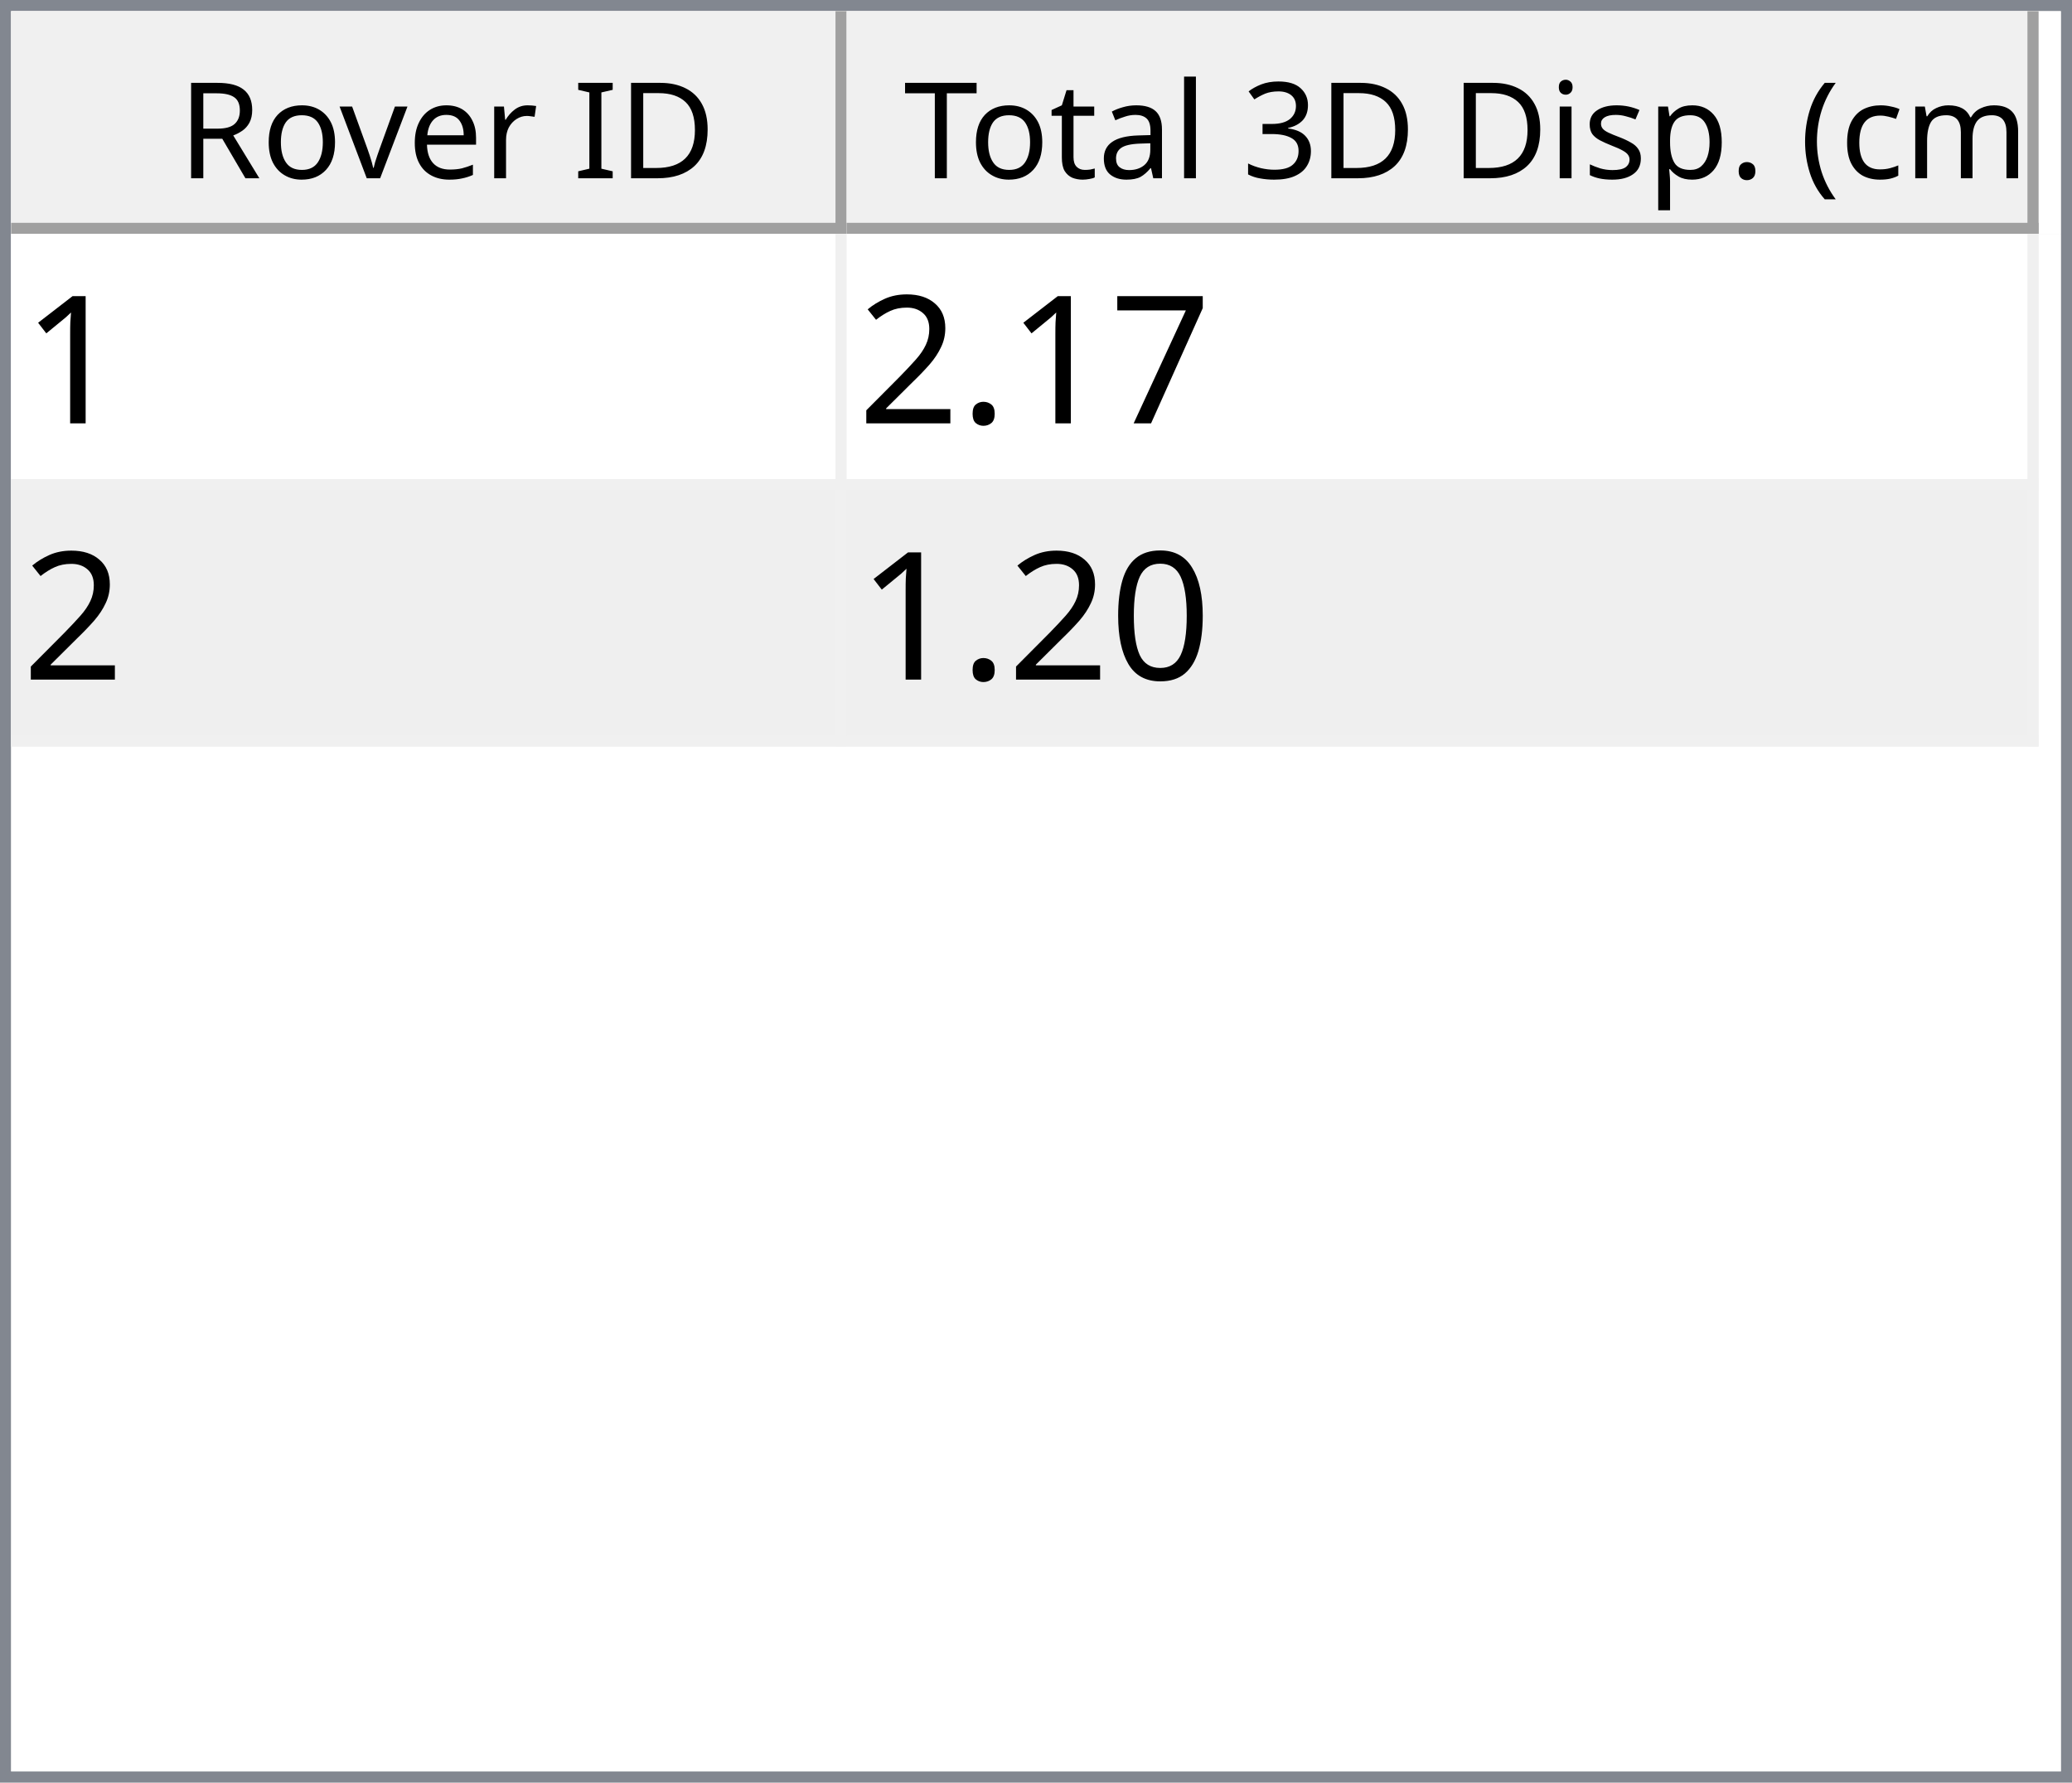
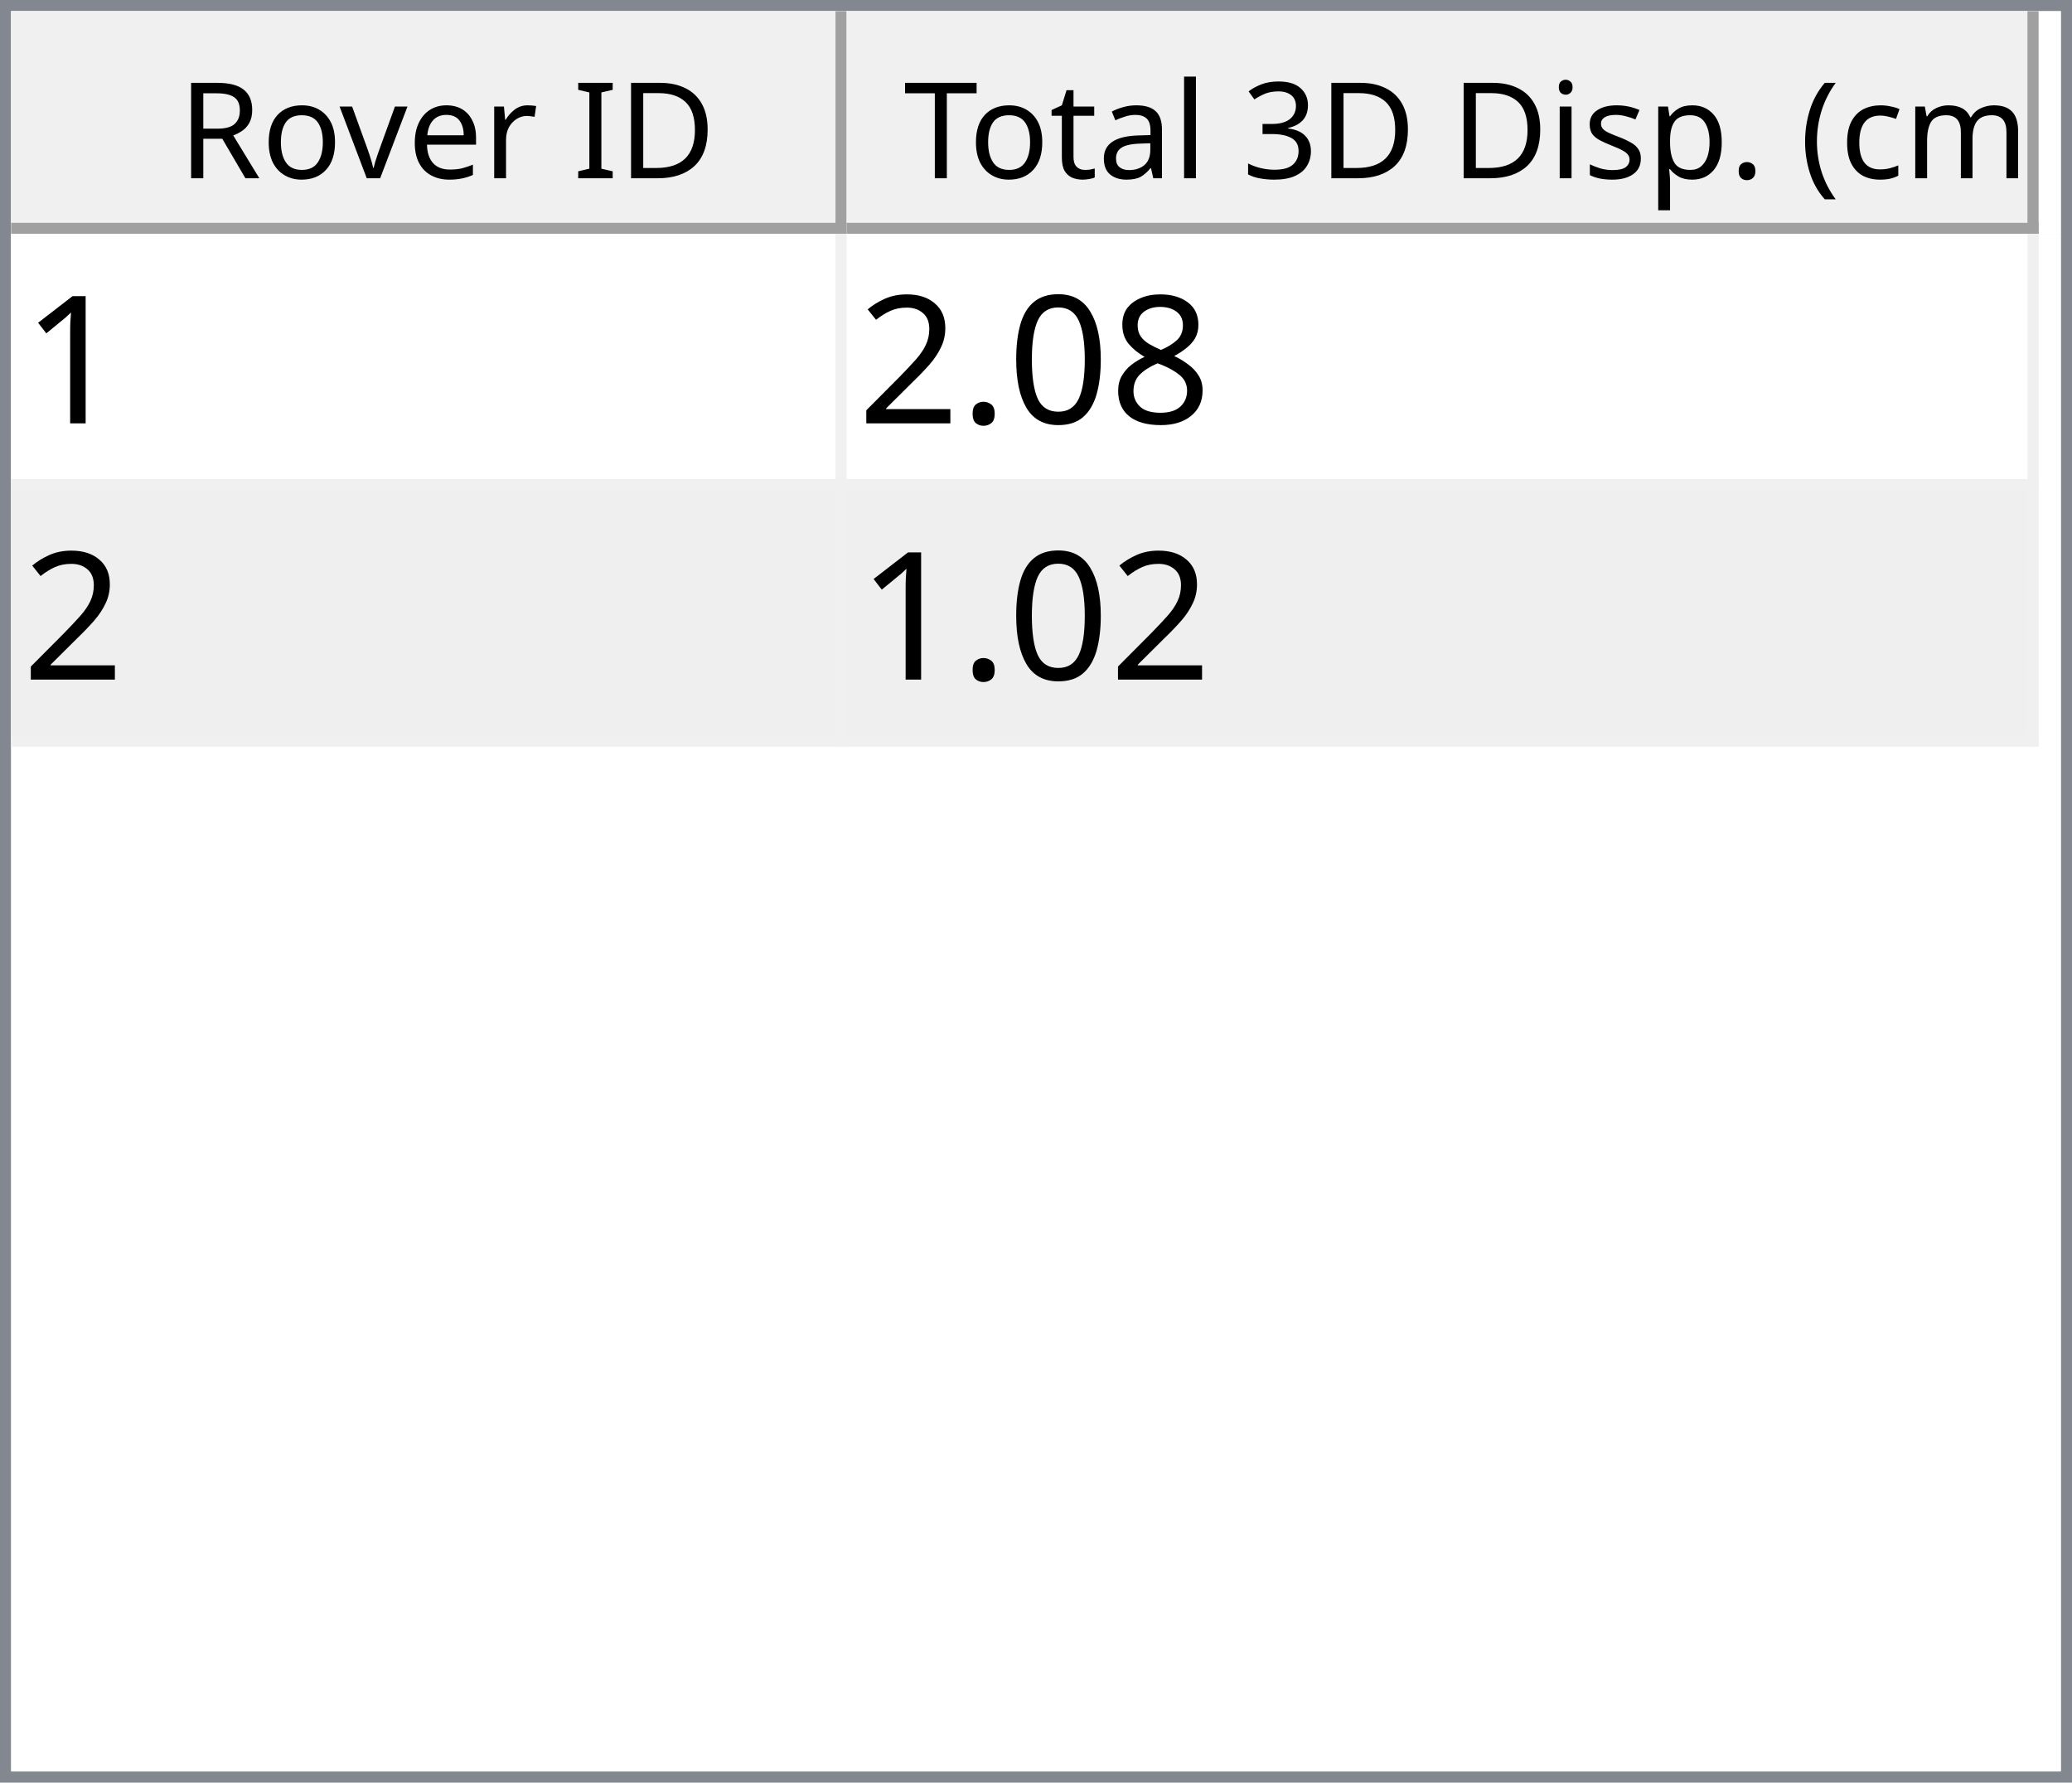
<svg xmlns="http://www.w3.org/2000/svg" style="fill-opacity:1; color-rendering:auto; color-interpolation:auto; text-rendering:auto; stroke:black; stroke-linecap:square; stroke-miterlimit:10; shape-rendering:auto; stroke-opacity:1; fill:black; stroke-dasharray:none; font-weight:normal; stroke-width:1; font-family:'Dialog'; font-style:normal; stroke-linejoin:miter; font-size:12px; stroke-dashoffset:0; image-rendering:auto;" width="186" height="160">
  <defs id="genericDefs" />
  <g>
    <defs id="defs1">
      <clipPath clipPathUnits="userSpaceOnUse" id="clipPath1">
        <path d="M0 0 L186 0 L186 160 L0 160 L0 0 Z" />
      </clipPath>
      <clipPath clipPathUnits="userSpaceOnUse" id="clipPath2">
        <path d="M0 0 L0 160 L186 160 L186 0 Z" />
      </clipPath>
      <clipPath clipPathUnits="userSpaceOnUse" id="clipPath3">
        <path d="M0 0 L0 20 L184 20 L184 0 Z" />
      </clipPath>
      <clipPath clipPathUnits="userSpaceOnUse" id="clipPath4">
        <path d="M0 0 L0 20 L75 20 L75 0 Z" />
      </clipPath>
      <clipPath clipPathUnits="userSpaceOnUse" id="clipPath5">
        <path d="M1 1 L1 19 L74 19 L74 1 Z" />
      </clipPath>
      <clipPath clipPathUnits="userSpaceOnUse" id="clipPath6">
        <path d="M0 0 L0 18 L73 18 L73 0 Z" />
      </clipPath>
      <clipPath clipPathUnits="userSpaceOnUse" id="clipPath7">
        <path d="M-0.5 -0.5 L-0.5 19.5 L74.5 19.5 L74.5 -0.5 Z" />
      </clipPath>
      <clipPath clipPathUnits="userSpaceOnUse" id="clipPath8">
        <path d="M0 0 L0 20 L107 20 L107 0 Z" />
      </clipPath>
      <clipPath clipPathUnits="userSpaceOnUse" id="clipPath9">
        <path d="M1 1 L1 19 L106 19 L106 1 Z" />
      </clipPath>
      <clipPath clipPathUnits="userSpaceOnUse" id="clipPath10">
        <path d="M0 0 L0 18 L105 18 L105 0 Z" />
      </clipPath>
      <clipPath clipPathUnits="userSpaceOnUse" id="clipPath11">
        <path d="M-0.5 -0.5 L-0.5 19.5 L106.5 19.5 L106.5 -0.5 Z" />
      </clipPath>
      <clipPath clipPathUnits="userSpaceOnUse" id="clipPath12">
        <path d="M0 0 L0 138 L184 138 L184 0 Z" />
      </clipPath>
      <clipPath clipPathUnits="userSpaceOnUse" id="clipPath13">
        <path d="M0 0 L0 46 L182 46 L182 0 Z" />
      </clipPath>
      <clipPath clipPathUnits="userSpaceOnUse" id="clipPath14">
        <path d="M-0.5 -0.5 L-0.5 45.5 L181.5 45.5 L181.5 -0.5 Z" />
      </clipPath>
      <clipPath clipPathUnits="userSpaceOnUse" id="clipPath15">
        <path d="M0 0 L0 22 L74 22 L74 0 Z" />
      </clipPath>
      <clipPath clipPathUnits="userSpaceOnUse" id="clipPath16">
        <path d="M0 0 L0 22 L106 22 L106 0 Z" />
      </clipPath>
      <font horiz-adv-x="64.551" id="font1">
        <font-face ascent="107.91" descent="25.098" units-per-em="100" style="font-style:normal; font-family:Segoe UI; font-weight:normal;" />
        <missing-glyph horiz-adv-x="64.551" d="M8.109 0 L8.109 68.266 L56.453 68.266 L56.453 0 L8.109 0 ZM15.328 7.234 L49.219 7.234 L49.219 61.031 L15.328 61.031 L15.328 7.234 Z" />
        <glyph unicode="D" horiz-adv-x="70.117" d="M9.188 0 L9.188 70.016 L28.516 70.016 Q65.531 70.016 65.531 35.891 Q65.531 19.672 55.25 9.836 Q44.969 0 27.734 0 L9.188 0 ZM17.391 62.594 L17.391 7.422 L27.828 7.422 Q41.609 7.422 49.273 14.797 Q56.938 22.172 56.938 35.688 Q56.938 62.594 28.328 62.594 L17.391 62.594 Z" />
        <glyph unicode="I" horiz-adv-x="26.611" d="M17.391 0 L9.188 0 L9.188 70.016 L17.391 70.016 L17.391 0 Z" />
        <glyph unicode=" " horiz-adv-x="27.393" d="" />
        <glyph unicode="r" horiz-adv-x="34.766" d="M34.188 41.891 Q32.078 43.5 28.125 43.5 Q23 43.5 19.555 38.672 Q16.109 33.844 16.109 25.484 L16.109 0 L8.109 0 L8.109 50 L16.109 50 L16.109 39.703 L16.312 39.703 Q18.016 44.969 21.531 47.922 Q25.047 50.875 29.391 50.875 Q32.516 50.875 34.188 50.203 L34.188 41.891 Z" />
        <glyph unicode="e" horiz-adv-x="52.295" d="M48.297 23 L12.984 23 Q13.188 14.656 17.484 10.109 Q21.781 5.562 29.297 5.562 Q37.75 5.562 44.828 11.141 L44.828 3.609 Q38.234 -1.172 27.391 -1.172 Q16.797 -1.172 10.742 5.641 Q4.688 12.453 4.688 24.812 Q4.688 36.469 11.305 43.82 Q17.922 51.172 27.734 51.172 Q37.547 51.172 42.922 44.828 Q48.297 38.484 48.297 27.203 L48.297 23 ZM40.094 29.781 Q40.047 36.719 36.75 40.578 Q33.453 44.438 27.594 44.438 Q21.922 44.438 17.969 40.383 Q14.016 36.328 13.094 29.781 L40.094 29.781 Z" />
        <glyph unicode="v" horiz-adv-x="47.9" d="M47.406 50 L27.484 0 L19.625 0 L0.688 50 L9.469 50 L22.172 13.672 Q23.578 9.672 23.922 6.688 L24.125 6.688 Q24.609 10.453 25.688 13.484 L38.969 50 L47.406 50 Z" />
        <glyph unicode="o" horiz-adv-x="58.594" d="M29 -1.172 Q17.922 -1.172 11.305 5.836 Q4.688 12.844 4.688 24.422 Q4.688 37.016 11.57 44.094 Q18.453 51.172 30.172 51.172 Q41.359 51.172 47.633 44.289 Q53.906 37.406 53.906 25.203 Q53.906 13.234 47.141 6.031 Q40.375 -1.172 29 -1.172 ZM29.594 44.438 Q21.875 44.438 17.383 39.188 Q12.891 33.938 12.891 24.703 Q12.891 15.828 17.43 10.695 Q21.969 5.562 29.594 5.562 Q37.359 5.562 41.531 10.594 Q45.703 15.625 45.703 24.906 Q45.703 34.281 41.531 39.359 Q37.359 44.438 29.594 44.438 Z" />
        <glyph unicode="R" horiz-adv-x="59.814" d="M59.375 0 L49.609 0 L37.891 19.625 Q36.281 22.359 34.766 24.289 Q33.25 26.219 31.664 27.438 Q30.078 28.656 28.25 29.219 Q26.422 29.781 24.125 29.781 L17.391 29.781 L17.391 0 L9.188 0 L9.188 70.016 L30.078 70.016 Q34.672 70.016 38.555 68.867 Q42.438 67.719 45.289 65.375 Q48.141 63.031 49.758 59.547 Q51.375 56.062 51.375 51.375 Q51.375 47.703 50.273 44.656 Q49.172 41.609 47.148 39.211 Q45.125 36.812 42.266 35.133 Q39.406 33.453 35.844 32.516 L35.844 32.328 Q37.594 31.547 38.891 30.547 Q40.188 29.547 41.359 28.18 Q42.531 26.812 43.68 25.078 Q44.828 23.344 46.234 21.047 L59.375 0 ZM17.391 62.594 L17.391 37.203 L28.516 37.203 Q31.594 37.203 34.203 38.133 Q36.812 39.062 38.719 40.797 Q40.625 42.531 41.703 45.047 Q42.781 47.562 42.781 50.688 Q42.781 56.297 39.141 59.445 Q35.5 62.594 28.609 62.594 L17.391 62.594 Z" />
        <glyph unicode=")" horiz-adv-x="30.176" d="M8.297 -15.922 L1.172 -15.922 Q16.406 2.344 16.406 26.812 Q16.406 51.469 1.078 70.016 L8.297 70.016 Q23.531 52.156 23.531 26.703 Q23.531 1.375 8.297 -15.922 Z" />
        <glyph unicode="m" horiz-adv-x="86.133" d="M79.109 0 L71.094 0 L71.094 28.719 Q71.094 37.016 68.531 40.727 Q65.969 44.438 59.906 44.438 Q54.781 44.438 51.195 39.75 Q47.609 35.062 47.609 28.516 L47.609 0 L39.594 0 L39.594 29.688 Q39.594 44.438 28.219 44.438 Q22.953 44.438 19.531 40.016 Q16.109 35.594 16.109 28.516 L16.109 0 L8.109 0 L8.109 50 L16.109 50 L16.109 42.094 L16.312 42.094 Q21.625 51.172 31.844 51.172 Q36.969 51.172 40.773 48.312 Q44.578 45.453 46 40.828 Q51.562 51.172 62.594 51.172 Q79.109 51.172 79.109 30.812 L79.109 0 Z" />
        <glyph unicode="c" horiz-adv-x="46.191" d="M42.188 2.297 Q36.422 -1.172 28.516 -1.172 Q17.828 -1.172 11.258 5.789 Q4.688 12.75 4.688 23.828 Q4.688 36.188 11.766 43.68 Q18.844 51.172 30.672 51.172 Q37.25 51.172 42.281 48.734 L42.281 40.531 Q36.719 44.438 30.375 44.438 Q22.703 44.438 17.797 38.945 Q12.891 33.453 12.891 24.516 Q12.891 15.719 17.508 10.641 Q22.125 5.562 29.891 5.562 Q36.422 5.562 42.188 9.906 L42.188 2.297 Z" />
        <glyph unicode="(" horiz-adv-x="30.176" d="M29.109 -15.922 L21.969 -15.922 Q6.844 1.375 6.844 26.703 Q6.844 52.156 21.969 70.016 L29.203 70.016 Q13.875 51.469 13.875 26.812 Q13.875 2.344 29.109 -15.922 Z" />
        <glyph unicode="." horiz-adv-x="21.68" d="M10.891 -1.078 Q8.641 -1.078 7.055 0.539 Q5.469 2.156 5.469 4.391 Q5.469 6.641 7.055 8.273 Q8.641 9.906 10.891 9.906 Q13.188 9.906 14.797 8.273 Q16.406 6.641 16.406 4.391 Q16.406 2.156 14.797 0.539 Q13.188 -1.078 10.891 -1.078 Z" />
        <glyph unicode="p" horiz-adv-x="58.789" d="M16.312 7.234 L16.109 7.234 L16.109 -23 L8.109 -23 L8.109 50 L16.109 50 L16.109 41.219 L16.312 41.219 Q22.219 51.172 33.594 51.172 Q43.266 51.172 48.688 44.461 Q54.109 37.75 54.109 26.469 Q54.109 13.922 48 6.375 Q41.891 -1.172 31.297 -1.172 Q21.578 -1.172 16.312 7.234 ZM16.109 27.391 L16.109 20.406 Q16.109 14.203 20.141 9.883 Q24.172 5.562 30.375 5.562 Q37.641 5.562 41.773 11.133 Q45.906 16.703 45.906 26.609 Q45.906 34.969 42.047 39.703 Q38.188 44.438 31.594 44.438 Q24.609 44.438 20.359 39.578 Q16.109 34.719 16.109 27.391 Z" />
        <glyph unicode="s" horiz-adv-x="42.432" d="M5.078 1.812 L5.078 10.406 Q11.625 5.562 19.484 5.562 Q30.031 5.562 30.031 12.594 Q30.031 14.594 29.125 15.992 Q28.219 17.391 26.68 18.461 Q25.141 19.531 23.07 20.383 Q21 21.234 18.609 22.172 Q15.281 23.484 12.766 24.828 Q10.25 26.172 8.57 27.859 Q6.891 29.547 6.031 31.695 Q5.172 33.844 5.172 36.719 Q5.172 40.234 6.789 42.945 Q8.406 45.656 11.086 47.484 Q13.766 49.312 17.211 50.242 Q20.656 51.172 24.312 51.172 Q30.812 51.172 35.938 48.922 L35.938 40.828 Q30.422 44.438 23.25 44.438 Q21 44.438 19.195 43.922 Q17.391 43.406 16.094 42.477 Q14.797 41.547 14.086 40.258 Q13.375 38.969 13.375 37.406 Q13.375 35.453 14.086 34.133 Q14.797 32.812 16.164 31.789 Q17.531 30.766 19.484 29.938 Q21.438 29.109 23.922 28.125 Q27.25 26.859 29.883 25.516 Q32.516 24.172 34.375 22.484 Q36.234 20.797 37.234 18.602 Q38.234 16.406 38.234 13.375 Q38.234 9.672 36.602 6.938 Q34.969 4.203 32.234 2.398 Q29.5 0.594 25.93 -0.289 Q22.359 -1.172 18.453 -1.172 Q10.75 -1.172 5.078 1.812 Z" />
        <glyph unicode="i" horiz-adv-x="24.219" d="M12.203 62.703 Q10.062 62.703 8.547 64.164 Q7.031 65.625 7.031 67.875 Q7.031 70.125 8.547 71.609 Q10.062 73.094 12.203 73.094 Q14.406 73.094 15.945 71.609 Q17.484 70.125 17.484 67.875 Q17.484 65.719 15.945 64.211 Q14.406 62.703 12.203 62.703 ZM16.109 0 L8.109 0 L8.109 50 L16.109 50 L16.109 0 Z" />
        <glyph unicode="3" horiz-adv-x="53.906" d="M46.531 19.828 Q46.531 15.094 44.75 11.211 Q42.969 7.328 39.719 4.57 Q36.469 1.812 31.93 0.297 Q27.391 -1.219 21.922 -1.219 Q11.922 -1.219 6 2.594 L6 11.188 Q13.094 5.609 22.219 5.609 Q25.875 5.609 28.828 6.539 Q31.781 7.469 33.906 9.227 Q36.031 10.984 37.18 13.477 Q38.328 15.969 38.328 19.094 Q38.328 32.812 18.797 32.812 L12.984 32.812 L12.984 39.594 L18.5 39.594 Q35.797 39.594 35.797 52.484 Q35.797 64.406 22.609 64.406 Q15.188 64.406 8.688 59.422 L8.688 67.188 Q15.375 71.188 24.609 71.188 Q29 71.188 32.57 69.969 Q36.141 68.75 38.68 66.555 Q41.219 64.359 42.609 61.281 Q44 58.203 44 54.5 Q44 40.672 30.031 36.719 L30.031 36.531 Q33.594 36.141 36.625 34.797 Q39.656 33.453 41.852 31.305 Q44.047 29.156 45.289 26.25 Q46.531 23.344 46.531 19.828 Z" />
        <glyph unicode="l" horiz-adv-x="24.219" d="M16.109 0 L8.109 0 L8.109 74.031 L16.109 74.031 L16.109 0 Z" />
        <glyph unicode="a" horiz-adv-x="50.879" d="M43.891 0 L35.891 0 L35.891 7.812 L35.688 7.812 Q30.469 -1.172 20.312 -1.172 Q12.844 -1.172 8.617 2.781 Q4.391 6.734 4.391 13.281 Q4.391 27.297 20.906 29.594 L35.891 31.688 Q35.891 44.438 25.594 44.438 Q16.547 44.438 9.281 38.281 L9.281 46.484 Q16.656 51.172 26.266 51.172 Q43.891 51.172 43.891 32.516 L43.891 0 ZM35.891 25.297 L23.828 23.641 Q18.266 22.859 15.43 20.875 Q12.594 18.891 12.594 13.875 Q12.594 10.203 15.211 7.883 Q17.828 5.562 22.172 5.562 Q28.125 5.562 32.008 9.742 Q35.891 13.922 35.891 20.312 L35.891 25.297 Z" />
        <glyph unicode="t" horiz-adv-x="33.887" d="M31.297 0.484 Q28.469 -1.078 23.828 -1.078 Q10.688 -1.078 10.688 13.578 L10.688 43.172 L2.094 43.172 L2.094 50 L10.688 50 L10.688 62.203 L18.703 64.797 L18.703 50 L31.297 50 L31.297 43.172 L18.703 43.172 L18.703 14.984 Q18.703 9.969 20.414 7.82 Q22.125 5.672 26.078 5.672 Q29.109 5.672 31.297 7.328 L31.297 0.484 Z" />
        <glyph unicode="T" horiz-adv-x="52.393" d="M50.594 62.594 L30.375 62.594 L30.375 0 L22.172 0 L22.172 62.594 L2 62.594 L2 70.016 L50.594 70.016 L50.594 62.594 Z" />
      </font>
      <font horiz-adv-x="75.0" id="font2">
        <font-face ascent="100.537" descent="21.973" units-per-em="100" style="font-style:normal; font-family:sans-serif; font-weight:normal;" />
        <missing-glyph horiz-adv-x="75.0" d="M12.5 0 L12.5 62.5 L62.5 62.5 L62.5 0 L12.5 0 ZM14.062 1.562 L60.938 1.562 L60.938 60.938 L14.062 60.938 L14.062 1.562 Z" />
        <glyph unicode="1" horiz-adv-x="55.615" d="M37.25 0 L28.469 0 L28.469 56 Q25.297 52.984 20.141 49.953 Q14.984 46.922 10.891 45.406 L10.891 53.906 Q18.266 57.375 23.781 62.305 Q29.297 67.234 31.594 71.875 L37.25 71.875 L37.25 0 Z" />
-         <glyph unicode="7" horiz-adv-x="55.615" d="M4.734 62.203 L4.734 70.656 L51.078 70.656 L51.078 63.812 Q44.234 56.547 37.523 44.484 Q30.812 32.422 27.156 19.672 Q24.516 10.688 23.781 0 L14.75 0 Q14.891 8.453 18.062 20.414 Q21.234 32.375 27.172 43.484 Q33.109 54.594 39.797 62.203 L4.734 62.203 Z" />
+         <glyph unicode="8" horiz-adv-x="55.615" d="M17.672 38.812 Q12.203 40.828 9.57 44.539 Q6.938 48.25 6.938 53.422 Q6.938 61.234 12.555 66.555 Q18.172 71.875 27.484 71.875 Q36.859 71.875 42.578 66.43 Q48.297 60.984 48.297 53.172 Q48.297 48.188 45.68 44.508 Q43.062 40.828 37.75 38.812 Q44.344 36.672 47.781 31.883 Q51.219 27.094 51.219 20.453 Q51.219 11.281 44.727 5.031 Q38.234 -1.219 27.641 -1.219 Q17.047 -1.219 10.547 5.055 Q4.047 11.328 4.047 20.703 Q4.047 27.688 7.594 32.398 Q11.141 37.109 17.672 38.812 ZM15.922 53.719 Q15.922 48.641 19.195 45.414 Q22.469 42.188 27.688 42.188 Q32.766 42.188 36.016 45.383 Q39.266 48.578 39.266 53.219 Q39.266 58.062 35.914 61.359 Q32.562 64.656 27.594 64.656 Q22.562 64.656 19.242 61.43 Q15.922 58.203 15.922 53.719 ZM13.094 20.656 Q13.094 16.891 14.875 13.375 Q16.656 9.859 20.172 7.93 Q23.688 6 27.734 6 Q34.031 6 38.133 10.055 Q42.234 14.109 42.234 20.359 Q42.234 26.703 38.016 30.859 Q33.797 35.016 27.438 35.016 Q21.234 35.016 17.164 30.914 Q13.094 26.812 13.094 20.656 Z" />
+         <glyph unicode="0" horiz-adv-x="55.615" d="M4.156 35.297 Q4.156 48 6.766 55.742 Q9.375 63.484 14.523 67.68 Q19.672 71.875 27.484 71.875 Q33.25 71.875 37.594 69.555 Q41.938 67.234 44.773 62.867 Q47.609 58.5 49.219 52.227 Q50.828 45.953 50.828 35.297 Q50.828 22.703 48.242 14.969 Q45.656 7.234 40.508 3.008 Q35.359 -1.219 27.484 -1.219 Q17.141 -1.219 11.234 6.203 Q4.156 15.141 4.156 35.297 ZM13.188 35.297 Q13.188 17.672 17.312 11.836 Q21.438 6 27.484 6 Q33.547 6 37.672 11.859 Q41.797 17.719 41.797 35.297 Q41.797 52.984 37.672 58.789 Q33.547 64.594 27.391 64.594 Q21.344 64.594 17.719 59.469 Q13.188 52.938 13.188 35.297 Z" />
        <glyph unicode="." horiz-adv-x="27.783" d="M9.078 0 L9.078 10.016 L19.094 10.016 L19.094 0 L9.078 0 Z" />
        <glyph unicode="2" horiz-adv-x="55.615" d="M50.344 8.453 L50.344 0 L3.031 0 Q2.938 3.172 4.047 6.109 Q5.859 10.938 9.836 15.625 Q13.812 20.312 21.344 26.469 Q33.016 36.031 37.117 41.625 Q41.219 47.219 41.219 52.203 Q41.219 57.422 37.477 61.008 Q33.734 64.594 27.734 64.594 Q21.391 64.594 17.578 60.789 Q13.766 56.984 13.719 50.25 L4.688 51.172 Q5.609 61.281 11.664 66.578 Q17.719 71.875 27.938 71.875 Q38.234 71.875 44.242 66.164 Q50.25 60.453 50.25 52 Q50.25 47.703 48.492 43.555 Q46.734 39.406 42.656 34.812 Q38.578 30.219 29.109 22.219 Q21.188 15.578 18.945 13.211 Q16.703 10.844 15.234 8.453 L50.344 8.453 Z" />
-         <glyph unicode="0" horiz-adv-x="55.615" d="M4.156 35.297 Q4.156 48 6.766 55.742 Q9.375 63.484 14.523 67.68 Q19.672 71.875 27.484 71.875 Q33.25 71.875 37.594 69.555 Q41.938 67.234 44.773 62.867 Q47.609 58.5 49.219 52.227 Q50.828 45.953 50.828 35.297 Q50.828 22.703 48.242 14.969 Q45.656 7.234 40.508 3.008 Q35.359 -1.219 27.484 -1.219 Q17.141 -1.219 11.234 6.203 Q4.156 15.141 4.156 35.297 ZM13.188 35.297 Q13.188 17.672 17.312 11.836 Q21.438 6 27.484 6 Q33.547 6 37.672 11.859 Q41.797 17.719 41.797 35.297 Q41.797 52.984 37.672 58.789 Q33.547 64.594 27.391 64.594 Q21.344 64.594 17.719 59.469 Q13.188 52.938 13.188 35.297 Z" />
      </font>
    </defs>
    <g style="fill:white; stroke:white;">
      <rect x="0" y="0" width="186" style="clip-path:url(#clipPath1); stroke:none;" height="160" />
    </g>
    <g style="fill:white; text-rendering:optimizeSpeed; color-rendering:optimizeSpeed; image-rendering:optimizeSpeed; shape-rendering:crispEdges; stroke:white; color-interpolation:sRGB;">
      <rect x="0" width="186" height="160" y="0" style="stroke:none;" />
      <path style="stroke:none;" d="M0 160 L186 160 L186 0 L0 0 Z" />
    </g>
    <g style="fill:rgb(240,240,240); font-family:'Segoe UI'; stroke:rgb(240,240,240);">
      <rect x="0" y="0" width="186" style="clip-path:url(#clipPath2); stroke:none;" height="160" />
    </g>
    <g style="fill:rgb(130,135,144); font-family:'Segoe UI'; stroke:rgb(130,135,144);">
      <path d="M0 0 L186 0 L186 160 L0 160 L0 0 ZM1 1 L185 1 L185 159 L1 159 L1 1 Z" style="fill-rule:evenodd; clip-path:url(#clipPath2); stroke:none;" />
    </g>
    <g style="fill:white; font-family:'Segoe UI'; stroke:white;" transform="translate(1,1)">
      <rect x="0" y="0" width="184" style="clip-path:url(#clipPath3); stroke:none;" height="20" />
    </g>
    <g style="fill:rgb(240,240,240); font-family:'Segoe UI'; stroke:rgb(240,240,240);" transform="translate(1,1)">
      <rect x="0" y="0" width="75" style="clip-path:url(#clipPath4); stroke:none;" height="20" />
    </g>
    <g style="font-family:'Segoe UI';" transform="translate(2,2)">
      <text x="14" xml:space="preserve" y="14" style="clip-path:url(#clipPath6); stroke:none;">Rover ID</text>
    </g>
    <g style="fill:rgb(160,160,160); font-family:'Segoe UI'; stroke:rgb(160,160,160); stroke-linejoin:bevel;" transform="translate(1.5,1.5)">
      <line x1="74" x2="74" y1="0" style="fill:none; clip-path:url(#clipPath7);" y2="19" />
    </g>
    <g style="fill:rgb(160,160,160); font-family:'Segoe UI'; stroke:rgb(160,160,160); stroke-linejoin:bevel;" transform="matrix(1,0,0,1,1,1) translate(0.5,0.5)">
      <line x1="0" x2="74" y1="19" style="fill:none; clip-path:url(#clipPath7);" y2="19" />
    </g>
    <g style="fill:rgb(240,240,240); font-family:'Segoe UI'; stroke:rgb(240,240,240);" transform="translate(76,1)">
      <rect x="0" y="0" width="107" style="clip-path:url(#clipPath8); stroke:none;" height="20" />
    </g>
    <g style="font-family:'Segoe UI';" transform="translate(77,2)">
      <text x="1" xml:space="preserve" y="14" style="clip-path:url(#clipPath10); stroke:none;"> Total 3D Disp. (cm)</text>
    </g>
    <g style="fill:rgb(160,160,160); font-family:'Segoe UI'; stroke:rgb(160,160,160); stroke-linejoin:bevel;" transform="translate(76.5,1.5)">
      <line x1="106" x2="106" y1="0" style="fill:none; clip-path:url(#clipPath11);" y2="19" />
    </g>
    <g style="fill:rgb(160,160,160); font-family:'Segoe UI'; stroke:rgb(160,160,160); stroke-linejoin:bevel;" transform="matrix(1,0,0,1,76,1) translate(0.5,0.5)">
      <line x1="0" x2="106" y1="19" style="fill:none; clip-path:url(#clipPath11);" y2="19" />
    </g>
    <g style="fill:white; font-family:'Segoe UI'; stroke:white;" transform="translate(1,21)">
      <rect x="0" y="0" width="184" style="clip-path:url(#clipPath12); stroke:none;" height="138" />
    </g>
    <g style="fill:rgb(240,240,240); font-size:16px; font-family:sans-serif; stroke:rgb(240,240,240);" transform="translate(1,21)">
      <rect x="0" y="0" width="182" style="clip-path:url(#clipPath13); stroke:none;" height="46" />
      <line transform="translate(0.5,0.5)" x1="0" x2="181" y1="22" style="clip-path:url(#clipPath14); fill:none; stroke-linejoin:bevel;" y2="22" />
    </g>
    <g transform="matrix(1,0,0,1,1,21) translate(0.5,0.5)" style="fill:rgb(240,240,240); font-size:16px; font-family:sans-serif; stroke:rgb(240,240,240); stroke-linejoin:bevel;">
      <line x1="0" x2="181" y1="45" style="fill:none; clip-path:url(#clipPath14);" y2="45" />
    </g>
    <g transform="matrix(1,0,0,1,1,21) translate(0.5,0.5)" style="fill:rgb(240,240,240); font-size:16px; font-family:sans-serif; stroke:rgb(240,240,240); stroke-linejoin:bevel;">
      <line x1="74" x2="74" y1="0" style="fill:none; clip-path:url(#clipPath14);" y2="45" />
    </g>
    <g transform="matrix(1,0,0,1,1,21) translate(0.5,0.5)" style="fill:rgb(240,240,240); font-size:16px; font-family:sans-serif; stroke:rgb(240,240,240); stroke-linejoin:bevel;">
      <line x1="181" x2="181" y1="0" style="fill:none; clip-path:url(#clipPath14);" y2="45" />
    </g>
    <g style="fill:white; font-size:16px; font-family:sans-serif; stroke:white;" transform="matrix(1,0,0,1,1,21)">
      <rect x="0" y="0" width="74" style="clip-path:url(#clipPath15); stroke:none;" height="22" />
      <text x="1" y="17" style="fill:black; clip-path:url(#clipPath15); stroke:none;" xml:space="preserve">1</text>
    </g>
    <g style="fill:white; font-size:16px; font-family:sans-serif; stroke:white;" transform="matrix(1,0,0,1,1,21) translate(75,0)">
      <rect x="0" y="0" width="106" style="clip-path:url(#clipPath16); stroke:none;" height="22" />
-       <text x="1" y="17" style="fill:black; clip-path:url(#clipPath16); stroke:none;" xml:space="preserve">2.17</text>
+       <text x="1" y="17" style="fill:black; clip-path:url(#clipPath16); stroke:none;" xml:space="preserve">2.08</text>
    </g>
    <g style="fill:rgb(239,239,239); font-size:16px; font-family:sans-serif; stroke:rgb(239,239,239);" transform="matrix(1,0,0,1,1,21) translate(0,23)">
      <rect x="0" y="0" width="74" style="clip-path:url(#clipPath15); stroke:none;" height="22" />
      <text x="1" y="17" style="fill:black; clip-path:url(#clipPath15); stroke:none;" xml:space="preserve">2</text>
    </g>
    <g style="fill:rgb(239,239,239); font-size:16px; font-family:sans-serif; stroke:rgb(239,239,239);" transform="matrix(1,0,0,1,1,21) translate(75,23)">
      <rect x="0" y="0" width="106" style="clip-path:url(#clipPath16); stroke:none;" height="22" />
-       <text x="1" y="17" style="fill:black; clip-path:url(#clipPath16); stroke:none;" xml:space="preserve">1.20</text>
+       <text x="1" y="17" style="fill:black; clip-path:url(#clipPath16); stroke:none;" xml:space="preserve">1.02</text>
    </g>
  </g>
</svg>
